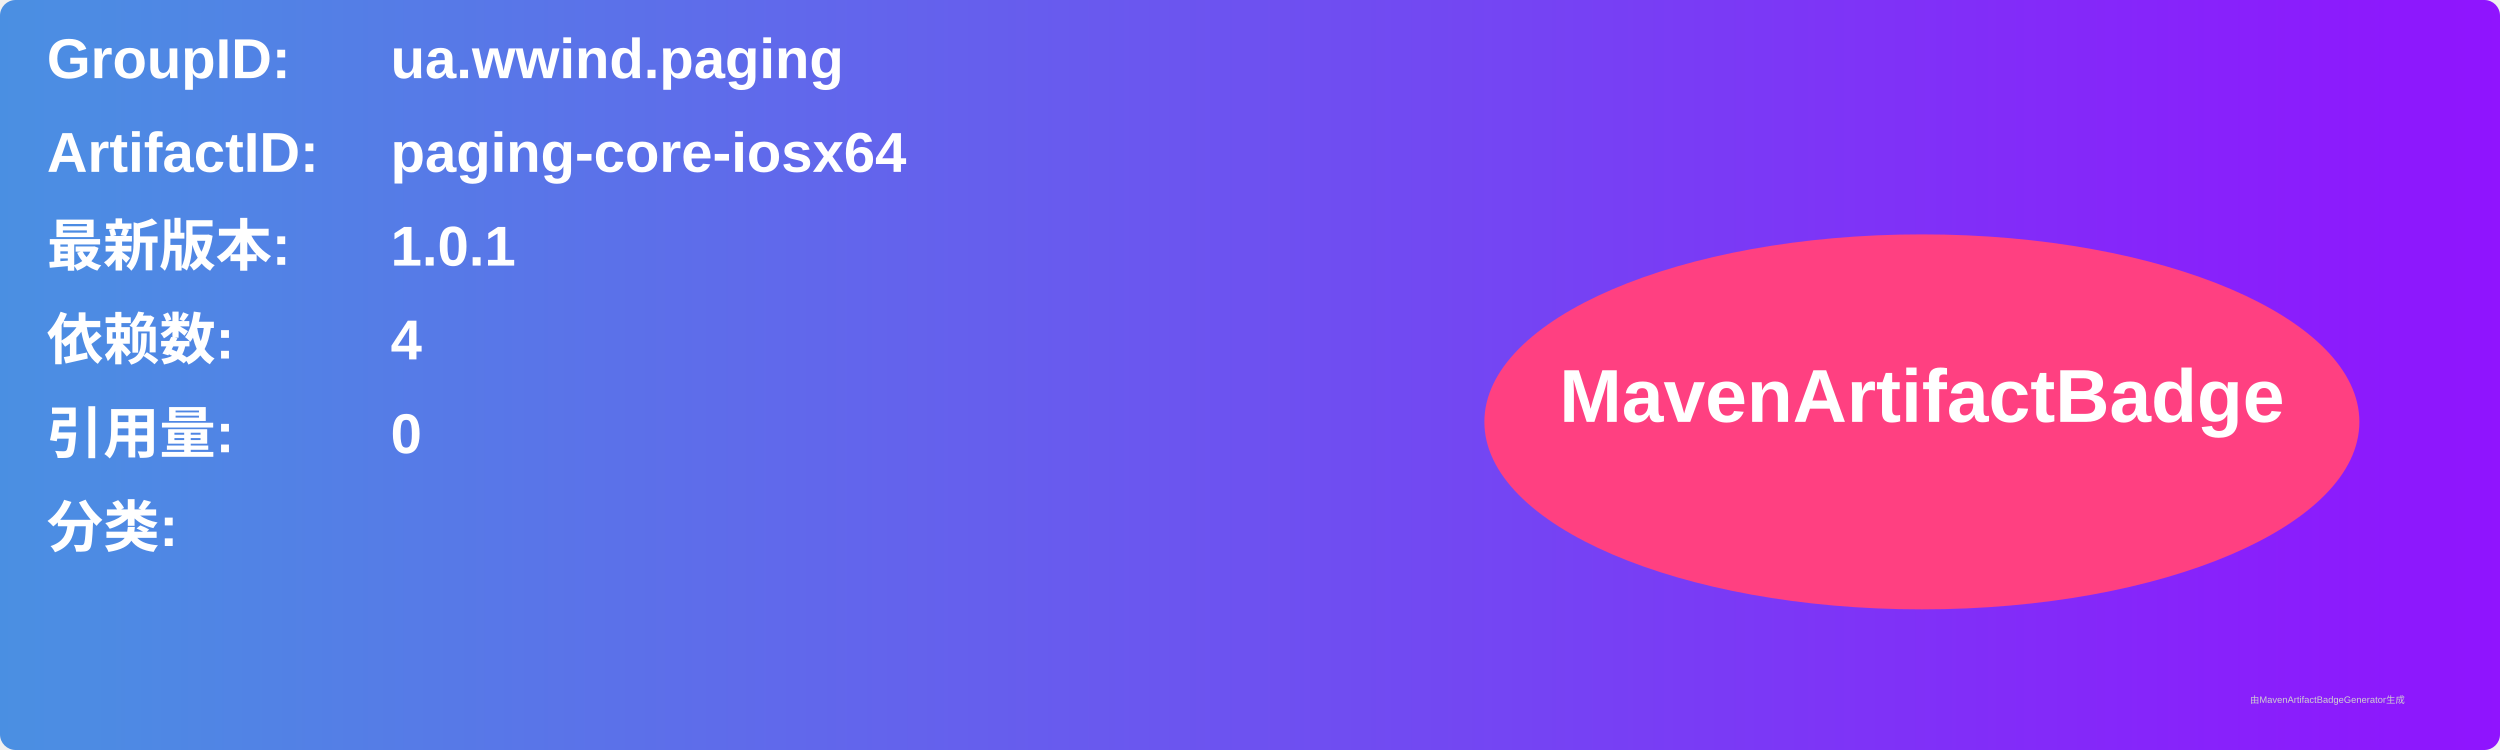
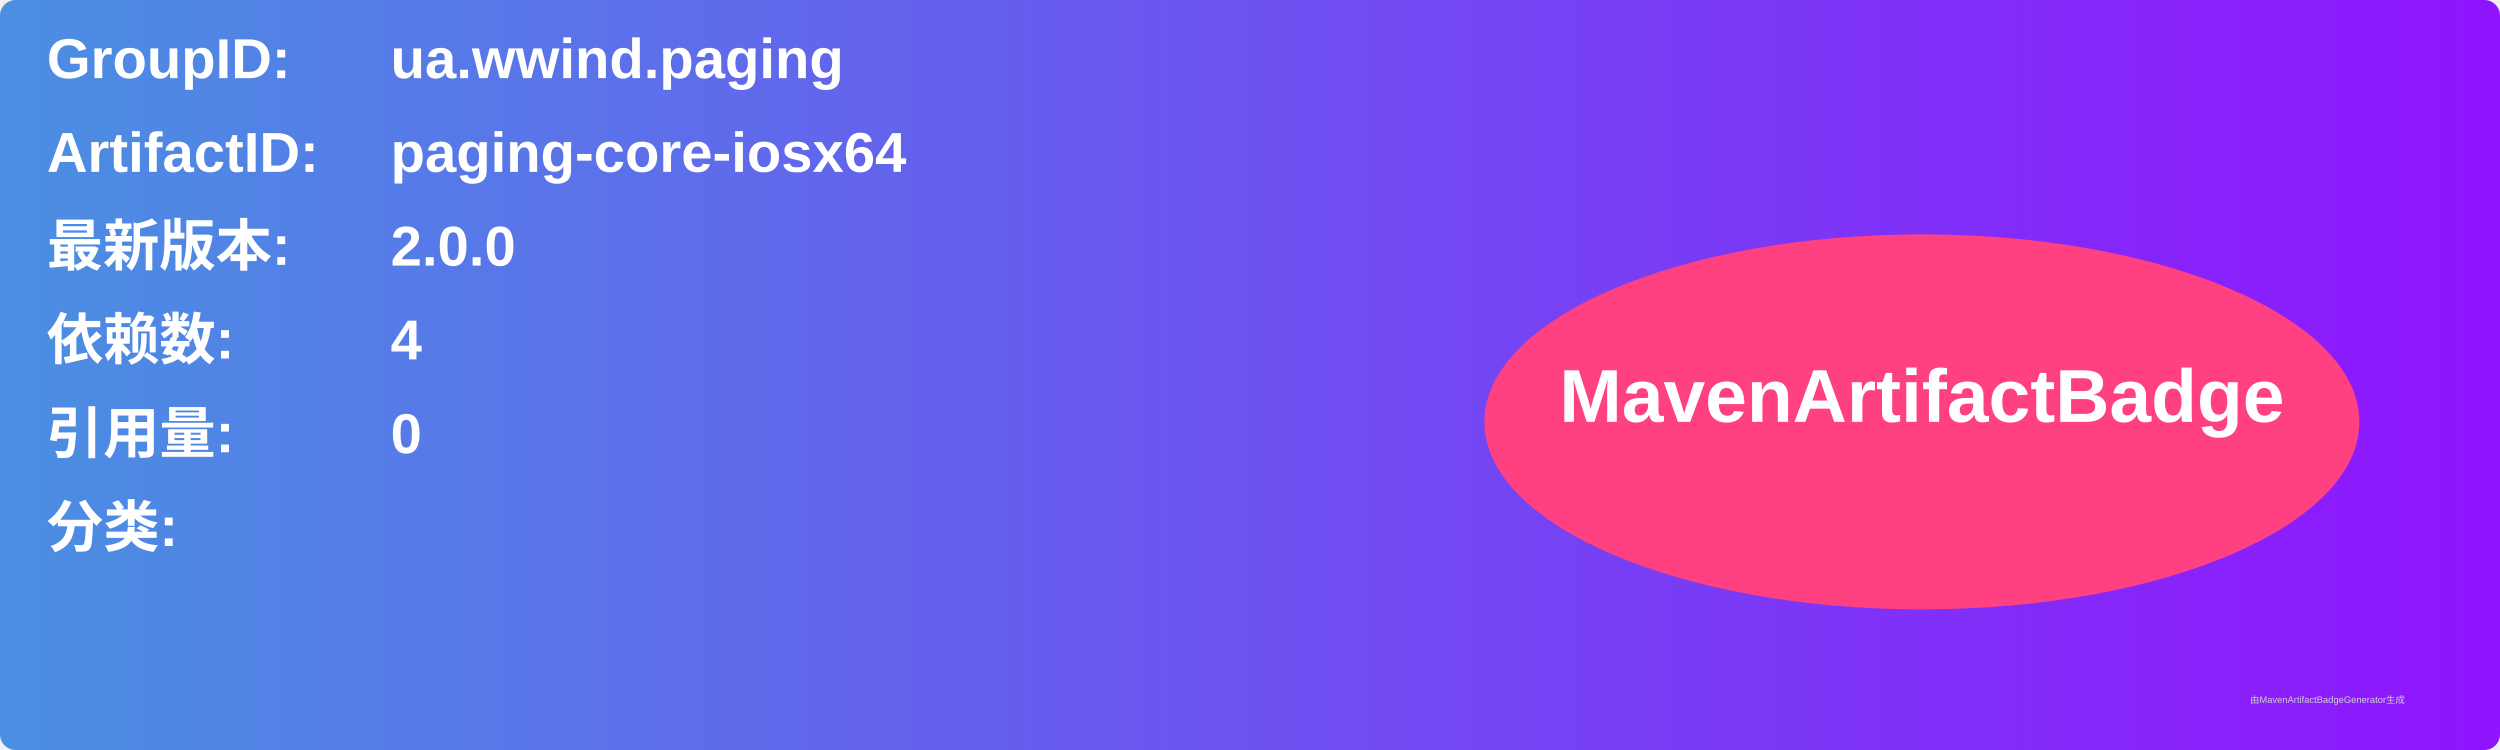
<svg xmlns="http://www.w3.org/2000/svg" width="800" height="240" viewBox="0 0 800 240">
  <linearGradient id="grad" x1="0%" y1="0%" x2="100%" y2="0%">
    <stop offset="0%" stop-color="#4a90e2" />
    <stop offset="100%" stop-color="#9013fe" />
  </linearGradient>
  <rect width="100%" height="100%" rx="5" ry="5" fill="url(#grad)" />
  <g transform="translate(15, 15)">
    <text x="0" y="10" font-family="Arial" font-size="18" fill="white" font-weight="bold" width="260">GroupID:</text>
    <text x="110" y="10" font-family="Arial" font-size="18" fill="white" font-weight="bold" width="460">ua.wwind.paging</text>
    <text x="0" y="40" font-family="Arial" font-size="18" fill="white" font-weight="bold" width="260">ArtifactID:</text>
    <text x="110" y="40" font-family="Arial" font-size="18" fill="white" font-weight="bold" width="460">paging-core-iosx64</text>
    <text x="0" y="70" font-family="Arial" font-size="18" fill="white" font-weight="bold">最新版本:</text>
    <text x="110" y="70" font-family="Arial" font-size="18" fill="white" font-weight="bold">
-       <tspan font-weight="bold">1.0.1</tspan>
+       <tspan font-weight="bold">2.0.0</tspan>
    </text>
    <text x="0" y="100" font-family="Arial" font-size="18" fill="white" font-weight="bold">依赖数: </text>
    <text x="110" y="100" font-family="Arial" font-size="18" fill="white">
      <tspan font-weight="bold">4</tspan>
    </text>
    <text x="0" y="130" font-family="Arial" font-size="18" fill="white" font-weight="bold">引用量: </text>
    <text x="110" y="130" font-family="Arial" font-size="18" fill="white">
      <tspan font-weight="bold">0</tspan>
    </text>
    <text x="0" y="160" font-family="Arial" font-size="18" fill="white" font-weight="bold">分类:</text>
    <text x="10" y="190" font-family="Arial" font-size="10" fill="white">
      <tspan font-weight="bold" />
    </text>
    <ellipse cx="600" cy="120" rx="140" ry="60" fill="#ff4081" />
    <text x="600" y="120" text-anchor="middle" font-family="Arial" font-size="24" fill="white" font-weight="bold">MavenArtifactBadge</text>
  </g>
  <text x="720" y="225" font-family="Arial" font-size="3" fill="#d0d0d0">由MavenArtifactBadgeGenerator生成</text>
</svg>
